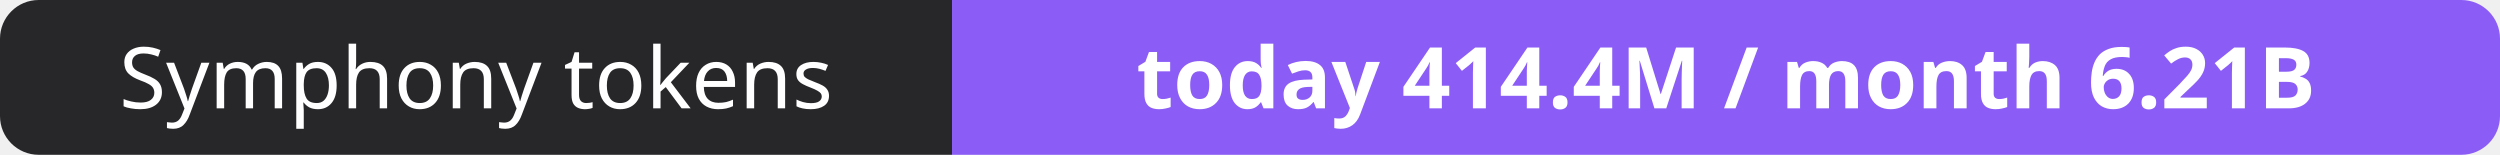
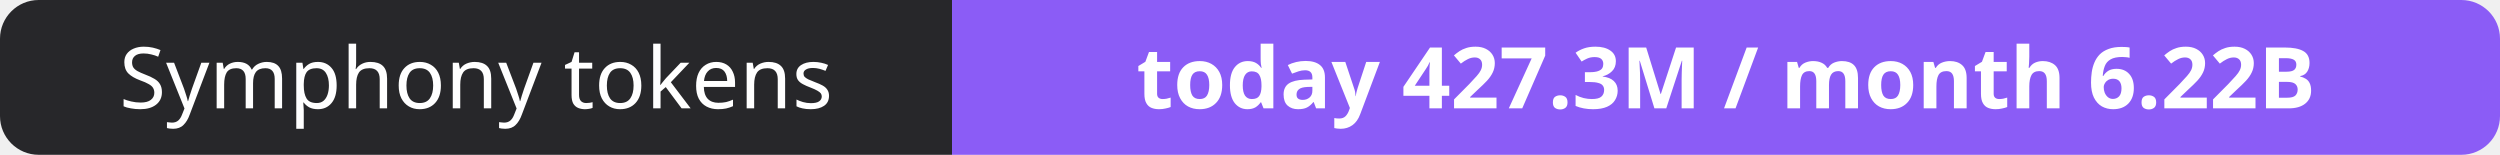
- <svg xmlns="http://www.w3.org/2000/svg" width="323" height="20" role="img" aria-label="Symphony tokens: today 414.4M / month 6.21B">
+ <svg xmlns="http://www.w3.org/2000/svg" width="323" height="20" role="img" aria-label="Symphony tokens: today 427.3M / month 6.22B">
  <clipPath id="r">
    <rect width="323" height="20" rx="5" fill="#fff" />
  </clipPath>
  <g clip-path="url(#r)">
    <rect width="123" height="20" fill="#27272a" />
    <rect x="123" width="200" height="20" fill="#8b5cf6" />
  </g>
  <g fill="#fff" text-anchor="middle" font-family="Verdana,Geneva,sans-serif" font-size="11">
    <text x="61.5" y="14">Symphony tokens</text>
-     <text x="223.0" y="14" font-weight="700">today 414.4M / month 6.21B</text>
+     <text x="223.0" y="14" font-weight="700">today 427.3M / month 6.22B</text>
  </g>
</svg>
